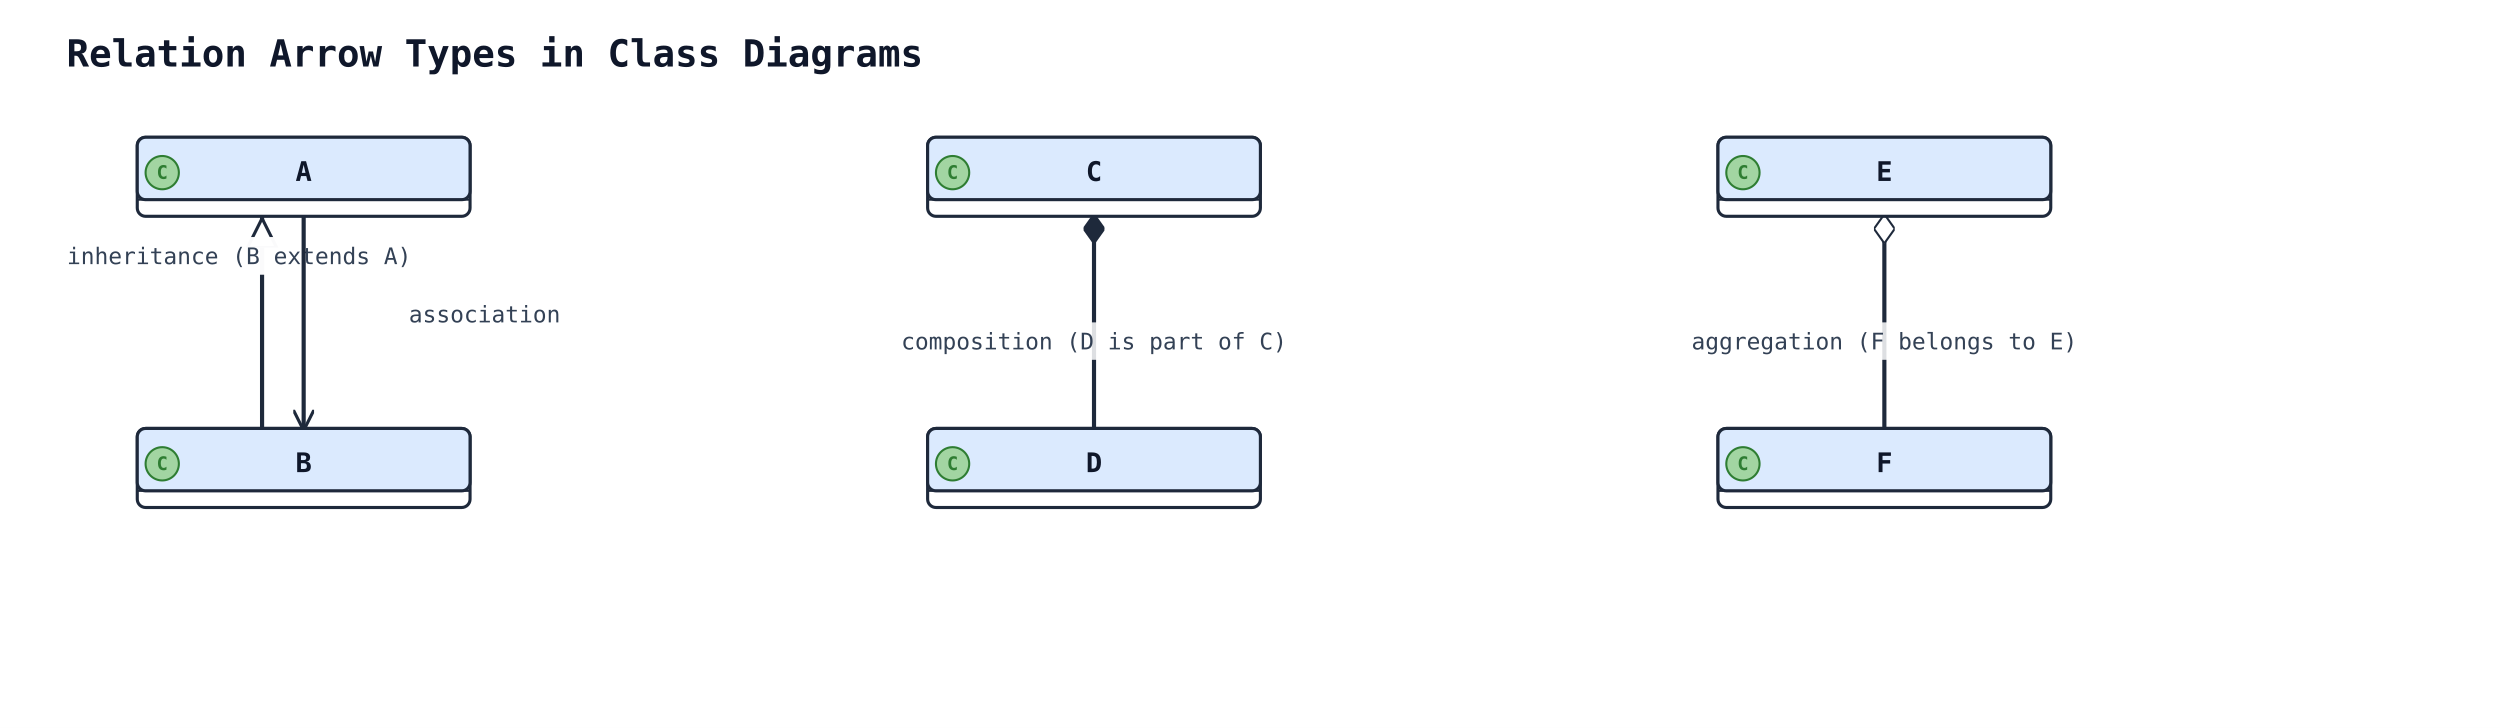
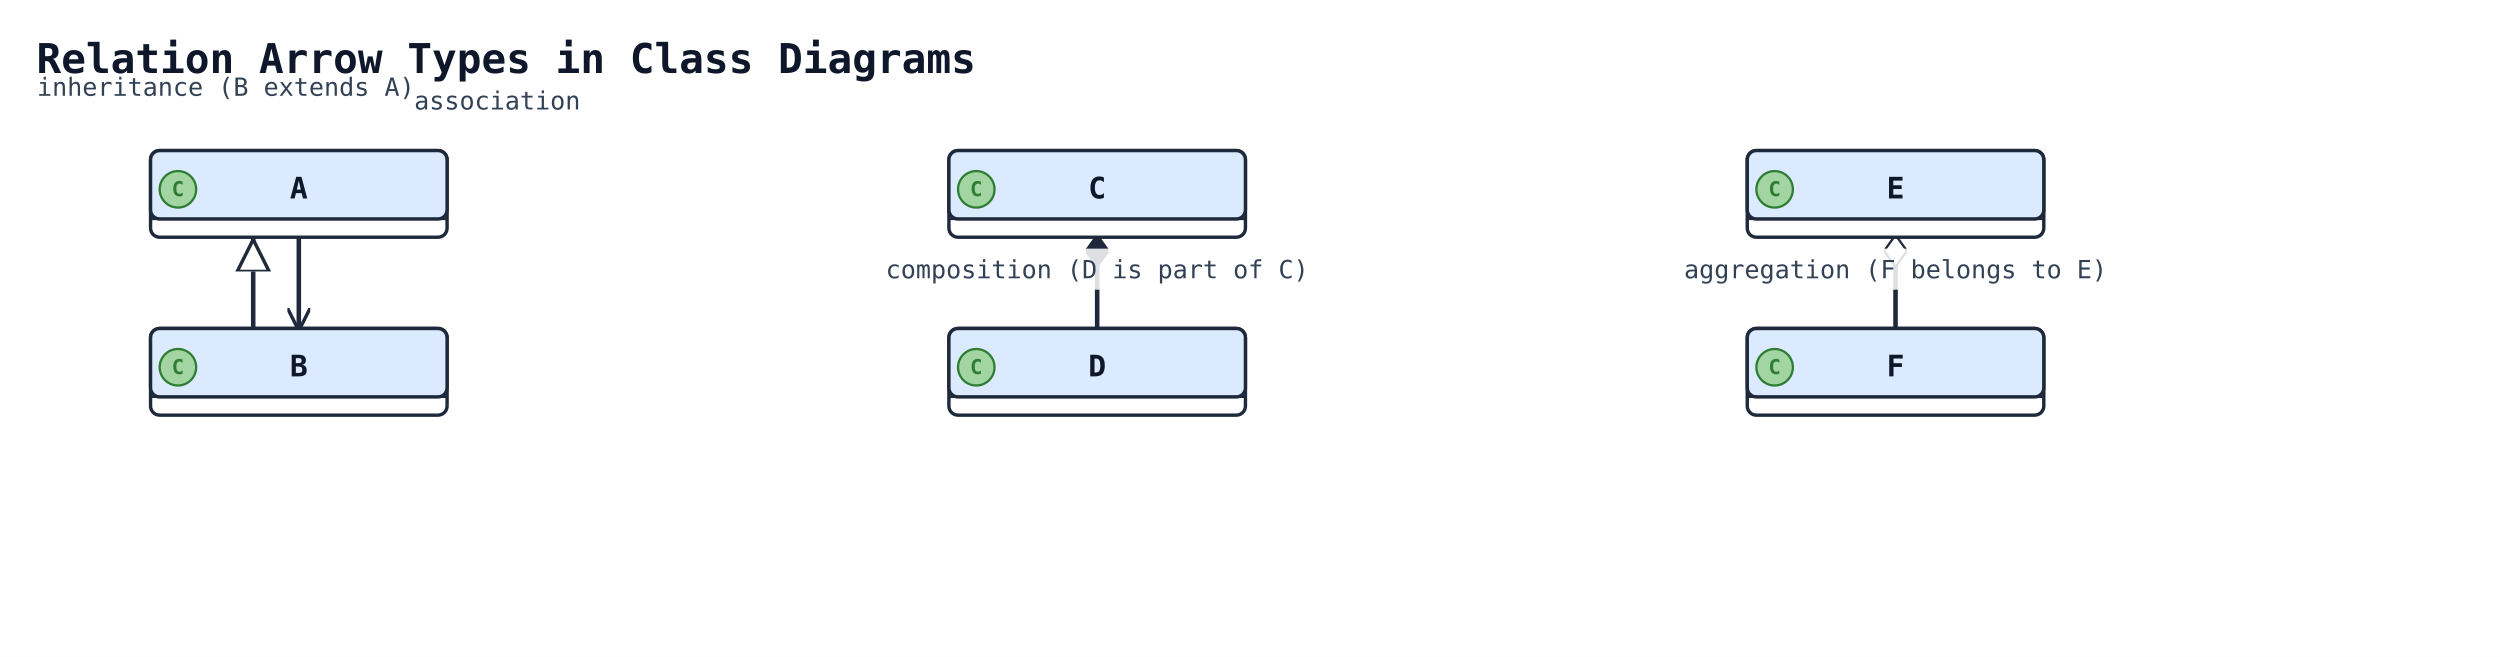
- <svg xmlns="http://www.w3.org/2000/svg" width="1202" height="350" viewBox="0 0 1202 350" data-orientation="TopToBottom">
+ <svg xmlns="http://www.w3.org/2000/svg" width="1096" height="288" viewBox="0 0 1096 288" data-orientation="TopToBottom">
  <rect width="100%" height="100%" fill="#ffffff" />
  <defs>
    <marker id="arrow-open" viewBox="0 0 10 10" refX="9" refY="5" markerWidth="10" markerHeight="10" markerUnits="userSpaceOnUse" orient="auto-start-reverse">
      <path d="M0,0 L10,5 L0,10" fill="none" stroke="#1e293b" stroke-width="1.5" />
    </marker>
    <marker id="arrow-triangle" viewBox="0 0 16 16" refX="15" refY="8" markerWidth="16" markerHeight="16" markerUnits="userSpaceOnUse" orient="auto-start-reverse">
      <polygon points="0,1 14,8 0,15" fill="#ffffff" stroke="#1e293b" stroke-width="1.5" fill-rule="nonzero" />
    </marker>
    <marker id="arrow-diamond-filled" viewBox="0 0 14 10" refX="13" refY="5" markerWidth="14" markerHeight="10" markerUnits="userSpaceOnUse" orient="auto-start-reverse">
      <path d="M0,5 L7,0 L14,5 L7,10 z" fill="#1e293b" stroke="#1e293b" stroke-width="1" />
    </marker>
    <marker id="arrow-diamond-open" viewBox="0 0 14 10" refX="13" refY="5" markerWidth="14" markerHeight="10" markerUnits="userSpaceOnUse" orient="auto-start-reverse">
      <path d="M0,5 L7,0 L14,5 L7,10 z" fill="#ffffff" stroke="#1e293b" stroke-width="1" />
    </marker>
  </defs>
  <defs>
    <marker id="arrow-triangle-filled" viewBox="0 0 12 12" refX="11" refY="6" markerWidth="12" markerHeight="12" markerUnits="userSpaceOnUse" orient="auto-start-reverse">
      <polygon points="0,0 12,6 0,12" fill="#1e293b" stroke="#1e293b" stroke-width="1.5" />
    </marker>
    <marker id="arrow-box-filled" viewBox="0 0 12 12" refX="11" refY="6" markerWidth="12" markerHeight="12" markerUnits="userSpaceOnUse" orient="auto-start-reverse">
      <rect x="2" y="2" width="8" height="8" fill="#1e293b" stroke="#1e293b" stroke-width="1.5" />
    </marker>
    <marker id="arrow-plus" viewBox="0 0 12 12" refX="11" refY="6" markerWidth="12" markerHeight="12" markerUnits="userSpaceOnUse" orient="auto-start-reverse">
      <path d="M6,1 L6,11 M1,6 L11,6" fill="none" stroke="#1e293b" stroke-width="1.8" stroke-linecap="round" />
    </marker>
    <marker id="arrow-cross" viewBox="0 0 12 12" refX="11" refY="6" markerWidth="12" markerHeight="12" markerUnits="userSpaceOnUse" orient="auto-start-reverse">
      <path d="M2,2 L10,10 M10,2 L2,10" fill="none" stroke="#1e293b" stroke-width="1.8" stroke-linecap="round" />
    </marker>
    <marker id="arrow-bracket-open" viewBox="0 0 12 14" refX="11" refY="7" markerWidth="12" markerHeight="14" markerUnits="userSpaceOnUse" orient="auto-start-reverse">
      <path d="M10,1 L4,1 L4,13 L10,13" fill="none" stroke="#1e293b" stroke-width="1.8" stroke-linecap="round" stroke-linejoin="round" />
    </marker>
    <marker id="arrow-circle-open" viewBox="0 0 12 12" refX="11" refY="6" markerWidth="12" markerHeight="12" markerUnits="userSpaceOnUse" orient="auto-start-reverse">
      <circle cx="6" cy="6" r="4" fill="#ffffff" stroke="#1e293b" stroke-width="1.5" />
    </marker>
    <marker id="arrow-circle-filled" viewBox="0 0 12 12" refX="11" refY="6" markerWidth="12" markerHeight="12" markerUnits="userSpaceOnUse" orient="auto-start-reverse">
      <circle cx="6" cy="6" r="4" fill="#1e293b" stroke="#1e293b" stroke-width="1.5" />
    </marker>
    <marker id="arrow-double-open" viewBox="0 0 16 12" refX="15" refY="6" markerWidth="16" markerHeight="12" markerUnits="userSpaceOnUse" orient="auto-start-reverse">
      <path d="M0,1 L8,6 L0,11 M7,1 L15,6 L7,11" fill="none" stroke="#1e293b" stroke-width="1.5" stroke-linejoin="round" />
    </marker>
  </defs>
-   <text x="32" y="32" font-family="monospace" font-size="18" font-weight="600" fill="#0f172a">Relation Arrow Types in Class Diagrams</text>
-   <polyline class="uml-relation" data-uml-from="A" data-uml-to="B" data-uml-arrow="&lt;|--" points="126,104 126,119 126,119 126,206" fill="none" stroke="#1e293b" stroke-width="2" marker-start="url(#arrow-triangle)" />
-   <rect class="uml-edge-label-bg" data-uml-label-role="edge-background" x="26" y="114" width="178" height="18" fill="white" opacity="0.85" />
-   <rect class="uml-edge-label-bg" data-uml-label-role="edge-background" x="26" y="114" width="178" height="18" fill="white" opacity="0.85" />
-   <text class="uml-edge-label" data-uml-label-role="edge" x="115" y="127" text-anchor="middle" font-family="monospace" font-size="11" fill="#334155">inheritance (B extends A)</text>
-   <polyline class="uml-relation" data-uml-from="C" data-uml-to="D" data-uml-arrow="*--" points="526,104 526,155 526,206" fill="none" stroke="#1e293b" stroke-width="2" marker-start="url(#arrow-diamond-filled)" />
-   <rect class="uml-edge-label-bg" data-uml-label-role="edge-background" x="426" y="155" width="200" height="18" fill="white" opacity="0.85" />
-   <text class="uml-edge-label" data-uml-label-role="edge" x="526" y="168" text-anchor="middle" font-family="monospace" font-size="11" fill="#334155">composition (D is part of C)</text>
-   <polyline class="uml-relation" data-uml-from="E" data-uml-to="F" data-uml-arrow="o--" points="906,104 906,155 906,206" fill="none" stroke="#1e293b" stroke-width="2" marker-start="url(#arrow-diamond-open)" />
-   <rect class="uml-edge-label-bg" data-uml-label-role="edge-background" x="806" y="155" width="200" height="18" fill="white" opacity="0.85" />
-   <text class="uml-edge-label" data-uml-label-role="edge" x="906" y="168" text-anchor="middle" font-family="monospace" font-size="11" fill="#334155">aggregation (F belongs to E)</text>
-   <polyline class="uml-relation" data-uml-from="A" data-uml-to="B" data-uml-arrow="--&gt;" points="146,104 146,143 146,143 146,206" fill="none" stroke="#1e293b" stroke-width="2" marker-end="url(#arrow-open)" />
-   <text class="uml-edge-label" data-uml-label-role="edge" x="233" y="155" text-anchor="middle" font-family="monospace" font-size="11" fill="#334155">association</text>
-   <rect class="uml-node uml-class" data-uml-id="A" x="66" y="66" width="160" height="38" rx="4" ry="4" fill="#ffffff" stroke="#1e293b" stroke-width="1.5" />
-   <rect x="66" y="66" width="160" height="30" rx="4" ry="4" fill="#dbeafe" stroke="#1e293b" stroke-width="1.5" />
-   <line x1="66" y1="96" x2="226" y2="96" stroke="#1e293b" stroke-width="1" />
+   <text x="16" y="32" font-family="monospace" font-size="18" font-weight="600" fill="#0f172a">Relation Arrow Types in Class Diagrams</text>
+   <polyline class="uml-relation" data-uml-from="A" data-uml-to="B" data-uml-arrow="&lt;|--" points="111,104 111,112 111,112 111,144" fill="none" stroke="#1e293b" stroke-width="2" marker-start="url(#arrow-triangle)" />
+   <text class="uml-edge-label" data-uml-label-role="edge" x="99" y="42" text-anchor="middle" font-family="monospace" font-size="11" fill="#334155">inheritance (B extends A)</text>
+   <polyline class="uml-relation" data-uml-from="C" data-uml-to="D" data-uml-arrow="*--" points="481,104 481,124 481,144" fill="none" stroke="#1e293b" stroke-width="2" marker-start="url(#arrow-diamond-filled)" />
+   <rect class="uml-edge-label-bg" data-uml-label-role="edge-background" x="381" y="109" width="200" height="18" fill="white" opacity="0.85" />
+   <text class="uml-edge-label" data-uml-label-role="edge" x="481" y="122" text-anchor="middle" font-family="monospace" font-size="11" fill="#334155">composition (D is part of C)</text>
+   <polyline class="uml-relation" data-uml-from="E" data-uml-to="F" data-uml-arrow="o--" points="831,104 831,124 831,144" fill="none" stroke="#1e293b" stroke-width="2" marker-start="url(#arrow-diamond-open)" />
+   <rect class="uml-edge-label-bg" data-uml-label-role="edge-background" x="731" y="109" width="200" height="18" fill="white" opacity="0.85" />
+   <text class="uml-edge-label" data-uml-label-role="edge" x="831" y="122" text-anchor="middle" font-family="monospace" font-size="11" fill="#334155">aggregation (F belongs to E)</text>
+   <polyline class="uml-relation" data-uml-from="A" data-uml-to="B" data-uml-arrow="--&gt;" points="131,104 131,120 131,120 131,144" fill="none" stroke="#1e293b" stroke-width="2" marker-end="url(#arrow-open)" />
+   <text class="uml-edge-label" data-uml-label-role="edge" x="218" y="48" text-anchor="middle" font-family="monospace" font-size="11" fill="#334155">association</text>
+   <rect class="uml-node uml-class" data-uml-id="A" x="66" y="66" width="130" height="38" rx="4" ry="4" fill="#ffffff" stroke="#1e293b" stroke-width="1.5" />
+   <rect x="66" y="66" width="130" height="30" rx="4" ry="4" fill="#dbeafe" stroke="#1e293b" stroke-width="1.5" />
+   <line x1="66" y1="96" x2="196" y2="96" stroke="#1e293b" stroke-width="1" />
  <circle class="uml-class-badge" cx="78" cy="83" r="8" fill="#A2D5A2" stroke="#2E7D32" stroke-width="1" />
  <text class="uml-class-badge-letter" x="78" y="86" text-anchor="middle" font-family="monospace" font-size="9" font-weight="700" fill="#2E7D32">C</text>
-   <text x="146" y="87" text-anchor="middle" font-family="monospace" font-size="13" font-weight="600" fill="#0f172a">A</text>
-   <rect class="uml-node uml-class" data-uml-id="B" x="66" y="206" width="160" height="38" rx="4" ry="4" fill="#ffffff" stroke="#1e293b" stroke-width="1.5" />
-   <rect x="66" y="206" width="160" height="30" rx="4" ry="4" fill="#dbeafe" stroke="#1e293b" stroke-width="1.5" />
-   <line x1="66" y1="236" x2="226" y2="236" stroke="#1e293b" stroke-width="1" />
-   <circle class="uml-class-badge" cx="78" cy="223" r="8" fill="#A2D5A2" stroke="#2E7D32" stroke-width="1" />
-   <text class="uml-class-badge-letter" x="78" y="226" text-anchor="middle" font-family="monospace" font-size="9" font-weight="700" fill="#2E7D32">C</text>
-   <text x="146" y="227" text-anchor="middle" font-family="monospace" font-size="13" font-weight="600" fill="#0f172a">B</text>
-   <rect class="uml-node uml-class" data-uml-id="C" x="446" y="66" width="160" height="38" rx="4" ry="4" fill="#ffffff" stroke="#1e293b" stroke-width="1.5" />
-   <rect x="446" y="66" width="160" height="30" rx="4" ry="4" fill="#dbeafe" stroke="#1e293b" stroke-width="1.5" />
-   <line x1="446" y1="96" x2="606" y2="96" stroke="#1e293b" stroke-width="1" />
-   <circle class="uml-class-badge" cx="458" cy="83" r="8" fill="#A2D5A2" stroke="#2E7D32" stroke-width="1" />
-   <text class="uml-class-badge-letter" x="458" y="86" text-anchor="middle" font-family="monospace" font-size="9" font-weight="700" fill="#2E7D32">C</text>
-   <text x="526" y="87" text-anchor="middle" font-family="monospace" font-size="13" font-weight="600" fill="#0f172a">C</text>
-   <rect class="uml-node uml-class" data-uml-id="D" x="446" y="206" width="160" height="38" rx="4" ry="4" fill="#ffffff" stroke="#1e293b" stroke-width="1.5" />
-   <rect x="446" y="206" width="160" height="30" rx="4" ry="4" fill="#dbeafe" stroke="#1e293b" stroke-width="1.5" />
-   <line x1="446" y1="236" x2="606" y2="236" stroke="#1e293b" stroke-width="1" />
-   <circle class="uml-class-badge" cx="458" cy="223" r="8" fill="#A2D5A2" stroke="#2E7D32" stroke-width="1" />
-   <text class="uml-class-badge-letter" x="458" y="226" text-anchor="middle" font-family="monospace" font-size="9" font-weight="700" fill="#2E7D32">C</text>
-   <text x="526" y="227" text-anchor="middle" font-family="monospace" font-size="13" font-weight="600" fill="#0f172a">D</text>
-   <rect class="uml-node uml-class" data-uml-id="E" x="826" y="66" width="160" height="38" rx="4" ry="4" fill="#ffffff" stroke="#1e293b" stroke-width="1.5" />
-   <rect x="826" y="66" width="160" height="30" rx="4" ry="4" fill="#dbeafe" stroke="#1e293b" stroke-width="1.5" />
-   <line x1="826" y1="96" x2="986" y2="96" stroke="#1e293b" stroke-width="1" />
-   <circle class="uml-class-badge" cx="838" cy="83" r="8" fill="#A2D5A2" stroke="#2E7D32" stroke-width="1" />
-   <text class="uml-class-badge-letter" x="838" y="86" text-anchor="middle" font-family="monospace" font-size="9" font-weight="700" fill="#2E7D32">C</text>
-   <text x="906" y="87" text-anchor="middle" font-family="monospace" font-size="13" font-weight="600" fill="#0f172a">E</text>
-   <rect class="uml-node uml-class" data-uml-id="F" x="826" y="206" width="160" height="38" rx="4" ry="4" fill="#ffffff" stroke="#1e293b" stroke-width="1.5" />
-   <rect x="826" y="206" width="160" height="30" rx="4" ry="4" fill="#dbeafe" stroke="#1e293b" stroke-width="1.5" />
-   <line x1="826" y1="236" x2="986" y2="236" stroke="#1e293b" stroke-width="1" />
-   <circle class="uml-class-badge" cx="838" cy="223" r="8" fill="#A2D5A2" stroke="#2E7D32" stroke-width="1" />
-   <text class="uml-class-badge-letter" x="838" y="226" text-anchor="middle" font-family="monospace" font-size="9" font-weight="700" fill="#2E7D32">C</text>
-   <text x="906" y="227" text-anchor="middle" font-family="monospace" font-size="13" font-weight="600" fill="#0f172a">F</text>
+   <text x="131" y="87" text-anchor="middle" font-family="monospace" font-size="13" font-weight="600" fill="#0f172a">A</text>
+   <rect class="uml-node uml-class" data-uml-id="B" x="66" y="144" width="130" height="38" rx="4" ry="4" fill="#ffffff" stroke="#1e293b" stroke-width="1.5" />
+   <rect x="66" y="144" width="130" height="30" rx="4" ry="4" fill="#dbeafe" stroke="#1e293b" stroke-width="1.5" />
+   <line x1="66" y1="174" x2="196" y2="174" stroke="#1e293b" stroke-width="1" />
+   <circle class="uml-class-badge" cx="78" cy="161" r="8" fill="#A2D5A2" stroke="#2E7D32" stroke-width="1" />
+   <text class="uml-class-badge-letter" x="78" y="164" text-anchor="middle" font-family="monospace" font-size="9" font-weight="700" fill="#2E7D32">C</text>
+   <text x="131" y="165" text-anchor="middle" font-family="monospace" font-size="13" font-weight="600" fill="#0f172a">B</text>
+   <rect class="uml-node uml-class" data-uml-id="C" x="416" y="66" width="130" height="38" rx="4" ry="4" fill="#ffffff" stroke="#1e293b" stroke-width="1.5" />
+   <rect x="416" y="66" width="130" height="30" rx="4" ry="4" fill="#dbeafe" stroke="#1e293b" stroke-width="1.5" />
+   <line x1="416" y1="96" x2="546" y2="96" stroke="#1e293b" stroke-width="1" />
+   <circle class="uml-class-badge" cx="428" cy="83" r="8" fill="#A2D5A2" stroke="#2E7D32" stroke-width="1" />
+   <text class="uml-class-badge-letter" x="428" y="86" text-anchor="middle" font-family="monospace" font-size="9" font-weight="700" fill="#2E7D32">C</text>
+   <text x="481" y="87" text-anchor="middle" font-family="monospace" font-size="13" font-weight="600" fill="#0f172a">C</text>
+   <rect class="uml-node uml-class" data-uml-id="D" x="416" y="144" width="130" height="38" rx="4" ry="4" fill="#ffffff" stroke="#1e293b" stroke-width="1.5" />
+   <rect x="416" y="144" width="130" height="30" rx="4" ry="4" fill="#dbeafe" stroke="#1e293b" stroke-width="1.5" />
+   <line x1="416" y1="174" x2="546" y2="174" stroke="#1e293b" stroke-width="1" />
+   <circle class="uml-class-badge" cx="428" cy="161" r="8" fill="#A2D5A2" stroke="#2E7D32" stroke-width="1" />
+   <text class="uml-class-badge-letter" x="428" y="164" text-anchor="middle" font-family="monospace" font-size="9" font-weight="700" fill="#2E7D32">C</text>
+   <text x="481" y="165" text-anchor="middle" font-family="monospace" font-size="13" font-weight="600" fill="#0f172a">D</text>
+   <rect class="uml-node uml-class" data-uml-id="E" x="766" y="66" width="130" height="38" rx="4" ry="4" fill="#ffffff" stroke="#1e293b" stroke-width="1.5" />
+   <rect x="766" y="66" width="130" height="30" rx="4" ry="4" fill="#dbeafe" stroke="#1e293b" stroke-width="1.5" />
+   <line x1="766" y1="96" x2="896" y2="96" stroke="#1e293b" stroke-width="1" />
+   <circle class="uml-class-badge" cx="778" cy="83" r="8" fill="#A2D5A2" stroke="#2E7D32" stroke-width="1" />
+   <text class="uml-class-badge-letter" x="778" y="86" text-anchor="middle" font-family="monospace" font-size="9" font-weight="700" fill="#2E7D32">C</text>
+   <text x="831" y="87" text-anchor="middle" font-family="monospace" font-size="13" font-weight="600" fill="#0f172a">E</text>
+   <rect class="uml-node uml-class" data-uml-id="F" x="766" y="144" width="130" height="38" rx="4" ry="4" fill="#ffffff" stroke="#1e293b" stroke-width="1.5" />
+   <rect x="766" y="144" width="130" height="30" rx="4" ry="4" fill="#dbeafe" stroke="#1e293b" stroke-width="1.5" />
+   <line x1="766" y1="174" x2="896" y2="174" stroke="#1e293b" stroke-width="1" />
+   <circle class="uml-class-badge" cx="778" cy="161" r="8" fill="#A2D5A2" stroke="#2E7D32" stroke-width="1" />
+   <text class="uml-class-badge-letter" x="778" y="164" text-anchor="middle" font-family="monospace" font-size="9" font-weight="700" fill="#2E7D32">C</text>
+   <text x="831" y="165" text-anchor="middle" font-family="monospace" font-size="13" font-weight="600" fill="#0f172a">F</text>
</svg>
